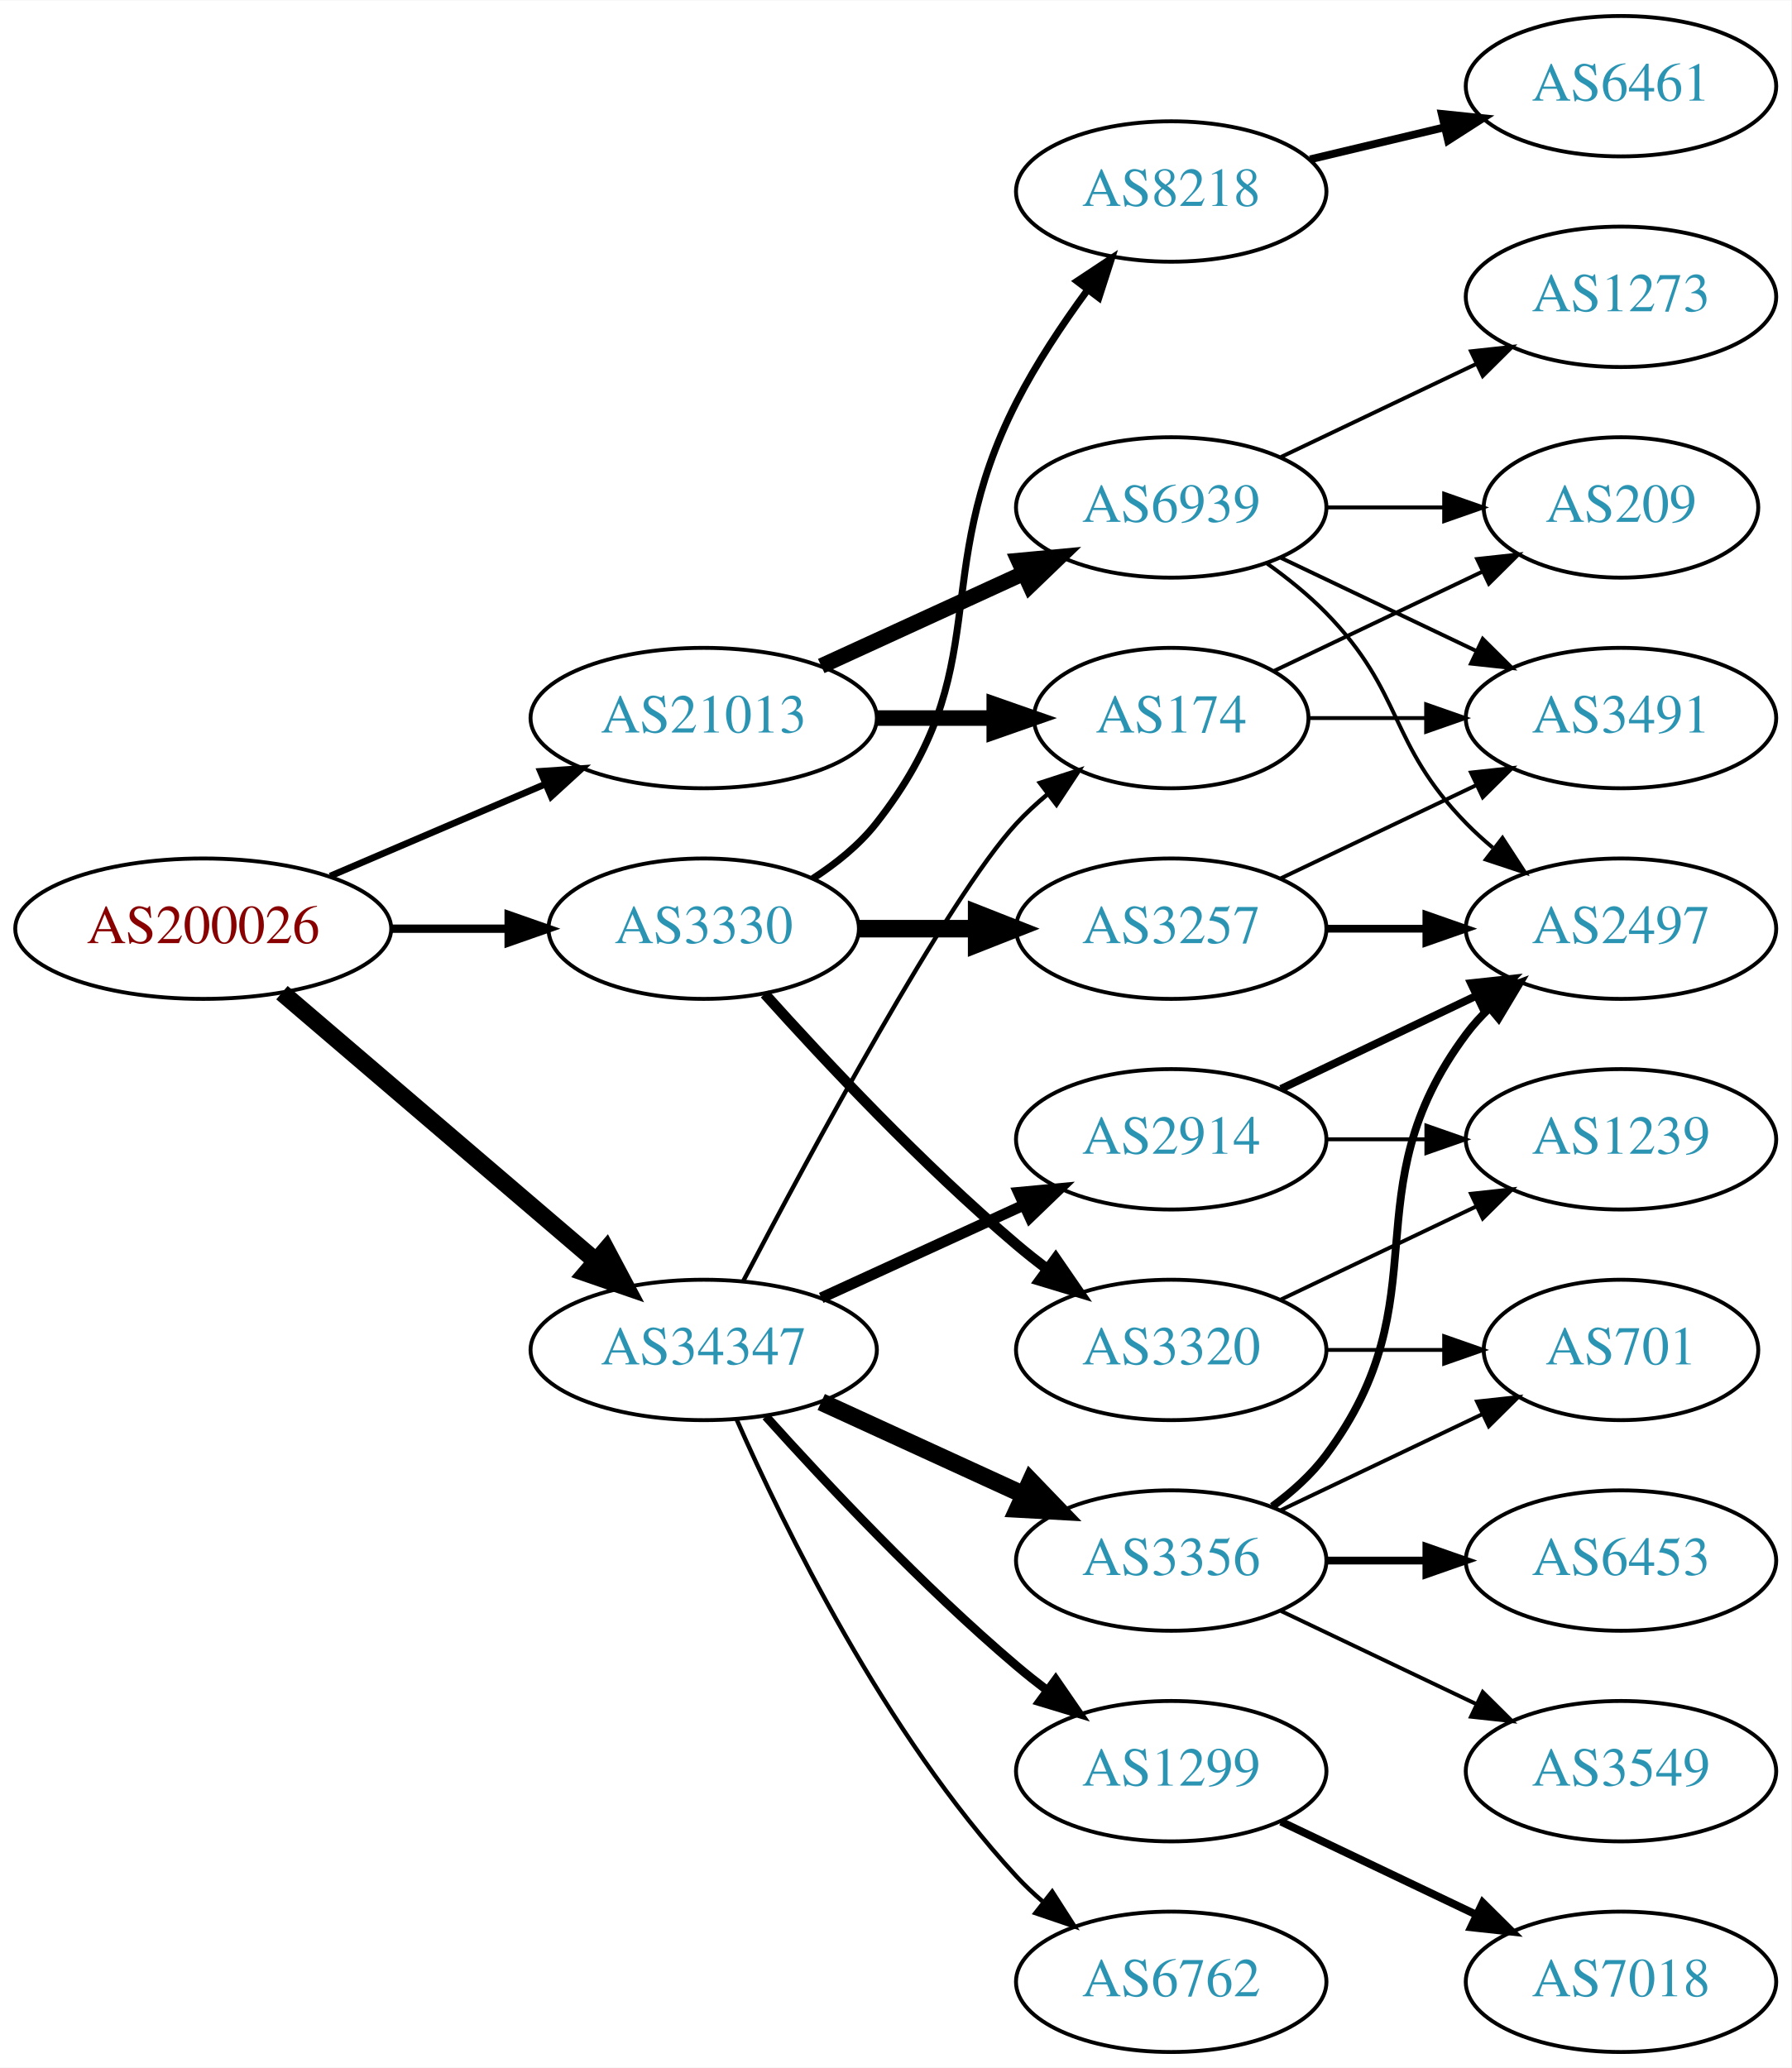
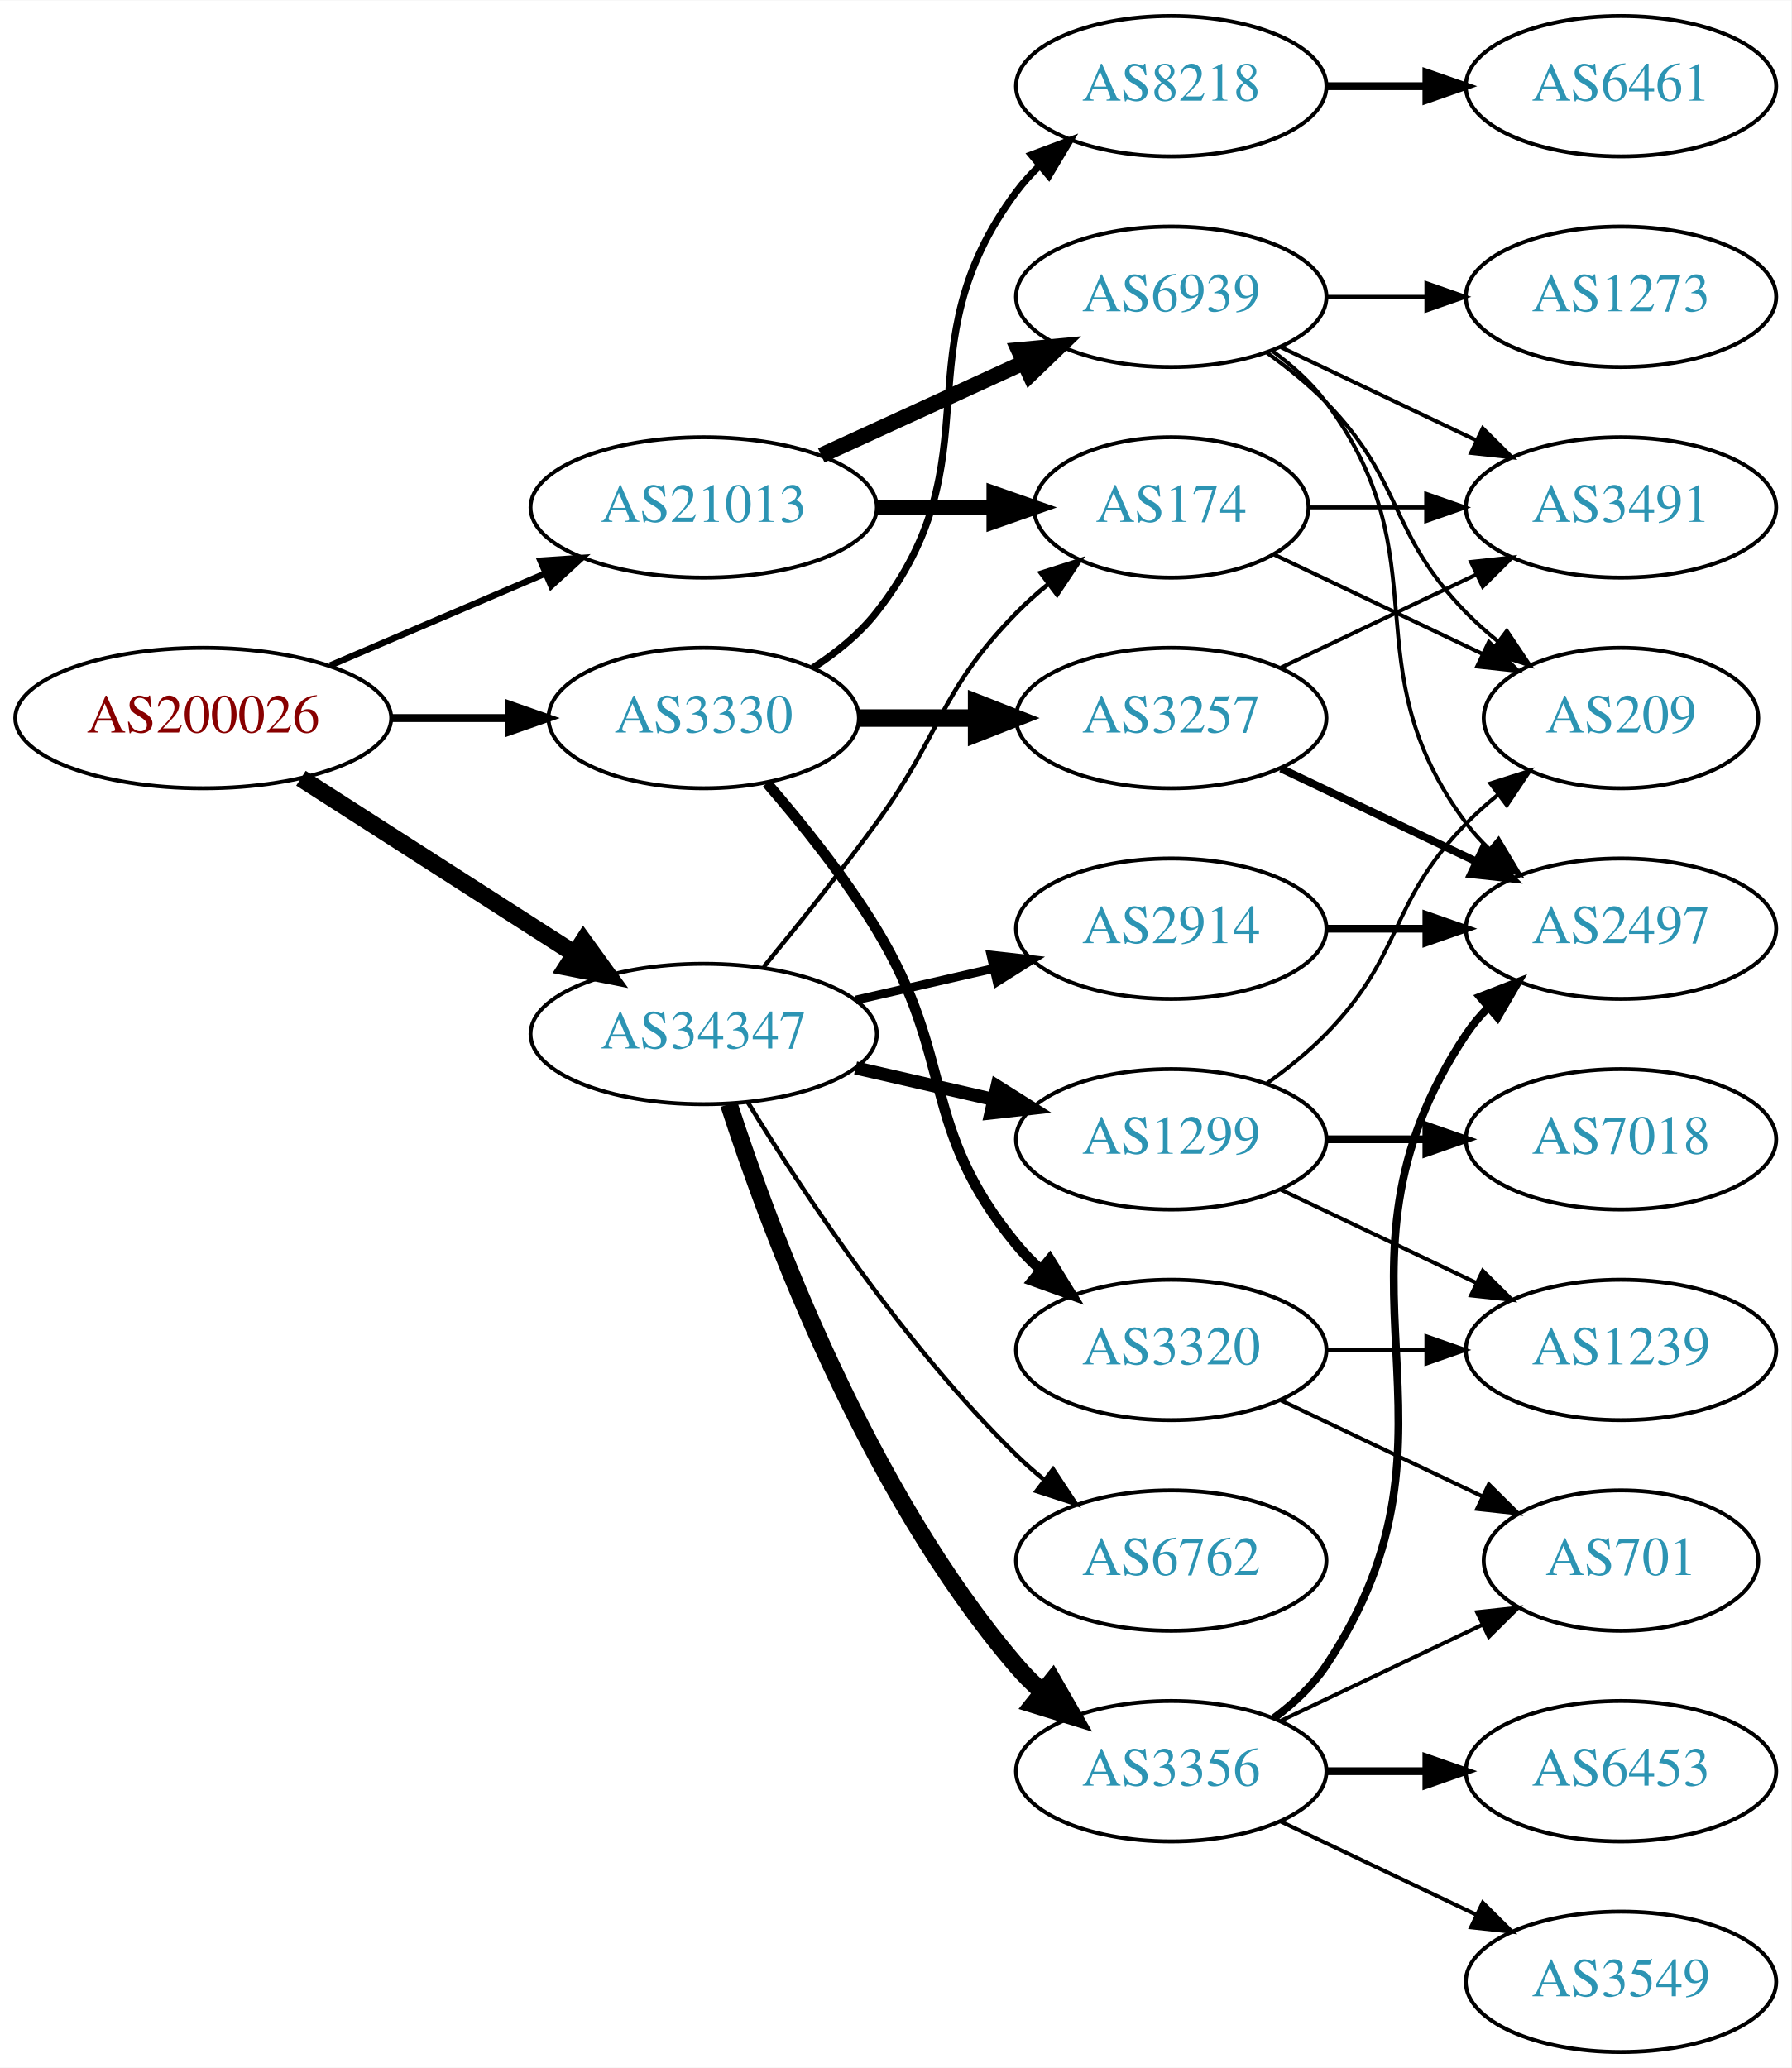
<svg xmlns="http://www.w3.org/2000/svg" xmlns:xlink="http://www.w3.org/1999/xlink" width="459pt" height="530pt" viewBox="0.00 0.00 459.17 530.00">
  <g id="graph0" class="graph" transform="scale(1 1) rotate(0) translate(4 526)">
    <polygon fill="white" stroke="none" points="-4,4 -4,-526 455.17,-526 455.17,4 -4,4" />
    <g id="node1" class="node">
      <g id="a_node1">
        <a xlink:href="/asn/200026" xlink:title="AS200026 ~ Ortswaerme St. Johann in Tirol GmbH [AT]">
-           <ellipse fill="#ffffff" stroke="black" cx="48.096" cy="-288" rx="48.192" ry="18" />
-           <text text-anchor="middle" x="48.096" y="-284.3" font-family="Times,serif" font-size="14.00" fill="#880000">AS200026</text>
+           <ellipse fill="#ffffff" stroke="black" cx="48.096" cy="-342" rx="48.192" ry="18" />
+           <text text-anchor="middle" x="48.096" y="-338.3" font-family="Times,serif" font-size="14.00" fill="#880000">AS200026</text>
        </a>
      </g>
    </g>
    <g id="node2" class="node">
      <g id="a_node2">
        <a xlink:href="/asn/3330" xlink:title="AS3330 ~ Vienna, Austria [AT]">
-           <ellipse fill="#ffffff" stroke="black" cx="176.388" cy="-288" rx="39.794" ry="18" />
-           <text text-anchor="middle" x="176.388" y="-284.3" font-family="Times,serif" font-size="14.00" fill="#2c94b3">AS3330</text>
+           <ellipse fill="#ffffff" stroke="black" cx="176.388" cy="-342" rx="39.794" ry="18" />
+           <text text-anchor="middle" x="176.388" y="-338.3" font-family="Times,serif" font-size="14.00" fill="#2c94b3">AS3330</text>
        </a>
      </g>
    </g>
    <g id="edge1" class="edge">
-       <path fill="none" stroke="black" stroke-width="2.143" d="M96.481,-288C106.248,-288 116.551,-288 126.373,-288" />
-       <polygon fill="black" stroke="black" stroke-width="2.143" points="126.393,-291.5 136.393,-288 126.393,-284.5 126.393,-291.5" />
+       <path fill="none" stroke="black" stroke-width="2.045" d="M96.481,-342C106.248,-342 116.551,-342 126.373,-342" />
+       <polygon fill="black" stroke="black" stroke-width="2.045" points="126.393,-345.5 136.393,-342 126.393,-338.5 126.393,-345.5" />
    </g>
    <g id="node3" class="node">
      <g id="a_node3">
        <a xlink:href="/asn/21013" xlink:title="AS21013 ~ Wels, AT [AT]">
-           <ellipse fill="#ffffff" stroke="black" cx="176.388" cy="-342" rx="44.393" ry="18" />
-           <text text-anchor="middle" x="176.388" y="-338.3" font-family="Times,serif" font-size="14.00" fill="#2c94b3">AS21013</text>
+           <ellipse fill="#ffffff" stroke="black" cx="176.388" cy="-396" rx="44.393" ry="18" />
+           <text text-anchor="middle" x="176.388" y="-392.3" font-family="Times,serif" font-size="14.00" fill="#2c94b3">AS21013</text>
        </a>
      </g>
    </g>
    <g id="edge2" class="edge">
-       <path fill="none" stroke="black" stroke-width="1.714" d="M80.639,-301.487C97.283,-308.604 117.873,-317.408 135.604,-324.989" />
-       <polygon fill="black" stroke="black" stroke-width="1.714" points="134.545,-328.343 145.116,-329.057 137.297,-321.907 134.545,-328.343" />
+       <path fill="none" stroke="black" stroke-width="1.636" d="M80.639,-355.487C97.283,-362.604 117.873,-371.408 135.604,-378.989" />
+       <polygon fill="black" stroke="black" stroke-width="1.636" points="134.545,-382.343 145.116,-383.057 137.297,-375.907 134.545,-382.343" />
    </g>
    <g id="node4" class="node">
      <g id="a_node4">
        <a xlink:href="/asn/34347" xlink:title="AS34347 ~ Stadtwerke Hall in Tirol GmbH [AT]">
-           <ellipse fill="#ffffff" stroke="black" cx="176.388" cy="-180" rx="44.393" ry="18" />
-           <text text-anchor="middle" x="176.388" y="-176.3" font-family="Times,serif" font-size="14.00" fill="#2c94b3">AS34347</text>
+           <ellipse fill="#ffffff" stroke="black" cx="176.388" cy="-261" rx="44.393" ry="18" />
+           <text text-anchor="middle" x="176.388" y="-257.3" font-family="Times,serif" font-size="14.00" fill="#2c94b3">AS34347</text>
        </a>
      </g>
    </g>
    <g id="edge3" class="edge">
-       <path fill="none" stroke="black" stroke-width="4.5" d="M68.277,-271.597C89.727,-253.254 124.614,-223.419 148.715,-202.809" />
-       <polygon fill="black" stroke="black" stroke-width="4.5" points="151.399,-205.695 156.44,-196.203 146.281,-199.71 151.399,-205.695" />
+       <path fill="none" stroke="black" stroke-width="4.5" d="M73.147,-326.574C93.024,-313.826 121.421,-295.613 143.246,-281.615" />
+       <polygon fill="black" stroke="black" stroke-width="4.5" points="145.561,-284.808 151.853,-276.095 141.31,-278.179 145.561,-284.808" />
    </g>
    <g id="node5" class="node">
      <g id="a_node5">
-         <a xlink:href="/asn/8218" xlink:title="AS8218 ~ legacy Neotelecoms [FR]">
-           <ellipse fill="#ffffff" stroke="black" cx="296.23" cy="-477" rx="39.794" ry="18" />
-           <text text-anchor="middle" x="296.23" y="-473.3" font-family="Times,serif" font-size="14.00" fill="#2c94b3">AS8218</text>
+         <a xlink:href="/asn/3320" xlink:title="AS3320 ~ DTAG [DE]">
+           <ellipse fill="#ffffff" stroke="black" cx="296.23" cy="-180" rx="39.794" ry="18" />
+           <text text-anchor="middle" x="296.23" y="-176.3" font-family="Times,serif" font-size="14.00" fill="#2c94b3">AS3320</text>
        </a>
      </g>
    </g>
    <g id="edge4" class="edge">
-       <path fill="none" stroke="black" stroke-width="1.8" d="M204.359,-300.855C210.347,-304.72 216.207,-309.441 220.584,-315 251.882,-354.754 233.603,-377.923 256.584,-423 261.61,-432.86 268.302,-442.919 274.702,-451.641" />
-       <polygon fill="black" stroke="black" stroke-width="1.8" points="272.103,-454.006 280.934,-459.86 277.681,-449.777 272.103,-454.006" />
+       <path fill="none" stroke="black" stroke-width="2.7" d="M192.585,-325.323C201.461,-315.051 212.473,-301.334 220.584,-288 241.056,-254.342 231.519,-237.394 256.584,-207 258.439,-204.75 260.526,-202.604 262.745,-200.576" />
+       <polygon fill="black" stroke="black" stroke-width="2.7" points="265.093,-203.177 270.649,-194.156 260.68,-197.744 265.093,-203.177" />
    </g>
    <g id="node6" class="node">
      <g id="a_node6">
        <a xlink:href="/asn/3257" xlink:title="AS3257 ~ GTT [DE]">
-           <ellipse fill="#ffffff" stroke="black" cx="296.23" cy="-288" rx="39.794" ry="18" />
-           <text text-anchor="middle" x="296.23" y="-284.3" font-family="Times,serif" font-size="14.00" fill="#2c94b3">AS3257</text>
+           <ellipse fill="#ffffff" stroke="black" cx="296.23" cy="-342" rx="39.794" ry="18" />
+           <text text-anchor="middle" x="296.23" y="-338.3" font-family="Times,serif" font-size="14.00" fill="#2c94b3">AS3257</text>
        </a>
      </g>
    </g>
    <g id="edge5" class="edge">
-       <path fill="none" stroke="black" stroke-width="4.5" d="M216.3,-288C225.854,-288 236.203,-288 246.166,-288" />
-       <polygon fill="black" stroke="black" stroke-width="4.5" points="246.358,-291.938 256.358,-288 246.358,-284.063 246.358,-291.938" />
+       <path fill="none" stroke="black" stroke-width="4.5" d="M216.3,-342C225.854,-342 236.203,-342 246.166,-342" />
+       <polygon fill="black" stroke="black" stroke-width="4.5" points="246.358,-345.938 256.358,-342 246.358,-338.063 246.358,-345.938" />
    </g>
    <g id="node7" class="node">
      <g id="a_node7">
-         <a xlink:href="/asn/3320" xlink:title="AS3320 ~ DTAG [DE]">
-           <ellipse fill="#ffffff" stroke="black" cx="296.23" cy="-180" rx="39.794" ry="18" />
-           <text text-anchor="middle" x="296.23" y="-176.3" font-family="Times,serif" font-size="14.00" fill="#2c94b3">AS3320</text>
+         <a xlink:href="/asn/8218" xlink:title="AS8218 ~ legacy Neotelecoms [FR]">
+           <ellipse fill="#ffffff" stroke="black" cx="296.23" cy="-504" rx="39.794" ry="18" />
+           <text text-anchor="middle" x="296.23" y="-500.3" font-family="Times,serif" font-size="14.00" fill="#2c94b3">AS8218</text>
        </a>
      </g>
    </g>
    <g id="edge6" class="edge">
-       <path fill="none" stroke="black" stroke-width="2.7" d="M192.034,-271.275C207.334,-254.235 232.432,-227.477 256.584,-207 259.081,-204.883 261.741,-202.768 264.453,-200.707" />
-       <polygon fill="black" stroke="black" stroke-width="2.7" points="266.619,-203.459 272.629,-194.734 262.489,-197.806 266.619,-203.459" />
+       <path fill="none" stroke="black" stroke-width="1.8" d="M204.359,-354.855C210.347,-358.72 216.207,-363.441 220.584,-369 251.882,-408.754 226.312,-436.458 256.584,-477 258.328,-479.336 260.336,-481.545 262.499,-483.617" />
+       <polygon fill="black" stroke="black" stroke-width="1.8" points="260.377,-486.405 270.299,-490.118 264.858,-481.027 260.377,-486.405" />
    </g>
    <g id="node13" class="node">
      <g id="a_node13">
        <a xlink:href="/asn/174" xlink:title="AS174 ~ Cogent Communications [US]">
-           <ellipse fill="#ffffff" stroke="black" cx="296.23" cy="-342" rx="35.194" ry="18" />
-           <text text-anchor="middle" x="296.23" y="-338.3" font-family="Times,serif" font-size="14.00" fill="#2c94b3">AS174</text>
+           <ellipse fill="#ffffff" stroke="black" cx="296.23" cy="-396" rx="35.194" ry="18" />
+           <text text-anchor="middle" x="296.23" y="-392.3" font-family="Times,serif" font-size="14.00" fill="#2c94b3">AS174</text>
        </a>
      </g>
    </g>
    <g id="edge12" class="edge">
-       <path fill="none" stroke="black" stroke-width="4" d="M220.599,-342C230.447,-342 240.926,-342 250.823,-342" />
-       <polygon fill="black" stroke="black" stroke-width="4" points="250.875,-345.5 260.875,-342 250.875,-338.5 250.875,-345.5" />
+       <path fill="none" stroke="black" stroke-width="4" d="M220.599,-396C230.447,-396 240.926,-396 250.823,-396" />
+       <polygon fill="black" stroke="black" stroke-width="4" points="250.875,-399.5 260.875,-396 250.875,-392.5 250.875,-399.5" />
    </g>
    <g id="node14" class="node">
      <g id="a_node14">
        <a xlink:href="/asn/6939" xlink:title="AS6939 ~ Hurricane Electric LLC [US]">
-           <ellipse fill="#ffffff" stroke="black" cx="296.23" cy="-396" rx="39.794" ry="18" />
-           <text text-anchor="middle" x="296.23" y="-392.3" font-family="Times,serif" font-size="14.00" fill="#2c94b3">AS6939</text>
+           <ellipse fill="#ffffff" stroke="black" cx="296.23" cy="-450" rx="39.794" ry="18" />
+           <text text-anchor="middle" x="296.23" y="-446.3" font-family="Times,serif" font-size="14.00" fill="#2c94b3">AS6939</text>
        </a>
      </g>
    </g>
    <g id="edge13" class="edge">
-       <path fill="none" stroke="black" stroke-width="4" d="M206.517,-355.348C222.128,-362.502 241.526,-371.391 258.198,-379.03" />
-       <polygon fill="black" stroke="black" stroke-width="4" points="257.101,-382.378 267.65,-383.362 260.017,-376.014 257.101,-382.378" />
+       <path fill="none" stroke="black" stroke-width="4" d="M206.517,-409.348C222.128,-416.502 241.526,-425.391 258.198,-433.03" />
+       <polygon fill="black" stroke="black" stroke-width="4" points="257.101,-436.378 267.65,-437.362 260.017,-430.014 257.101,-436.378" />
    </g>
    <g id="edge19" class="edge">
-       <path fill="none" stroke="black" stroke-width="1.125" d="M186.574,-197.751C203.372,-229.827 238.93,-295.888 256.584,-315 258.989,-317.604 261.687,-320.1 264.509,-322.449" />
-       <polygon fill="black" stroke="black" stroke-width="1.125" points="262.577,-325.378 272.653,-328.653 266.819,-319.809 262.577,-325.378" />
+       <path fill="none" stroke="black" stroke-width="1.125" d="M191.785,-278.211C200.377,-288.673 211.372,-302.401 220.584,-315 237.609,-338.284 236.411,-348.383 256.584,-369 259.063,-371.534 261.809,-373.983 264.662,-376.304" />
+       <polygon fill="black" stroke="black" stroke-width="1.125" points="262.753,-379.248 272.847,-382.468 266.964,-373.657 262.753,-379.248" />
    </g>
    <g id="node16" class="node">
      <g id="a_node16">
        <a xlink:href="/asn/3356" xlink:title="AS3356 ~ Level 3 Parent, LLC [US]">
-           <ellipse fill="#ffffff" stroke="black" cx="296.23" cy="-126" rx="39.794" ry="18" />
-           <text text-anchor="middle" x="296.23" y="-122.3" font-family="Times,serif" font-size="14.00" fill="#2c94b3">AS3356</text>
+           <ellipse fill="#ffffff" stroke="black" cx="296.23" cy="-72" rx="39.794" ry="18" />
+           <text text-anchor="middle" x="296.23" y="-68.3" font-family="Times,serif" font-size="14.00" fill="#2c94b3">AS3356</text>
        </a>
      </g>
    </g>
    <g id="edge16" class="edge">
-       <path fill="none" stroke="black" stroke-width="4.5" d="M206.517,-166.652C222.128,-159.498 241.526,-150.609 258.198,-142.97" />
-       <polygon fill="black" stroke="black" stroke-width="4.5" points="260.199,-146.384 267.65,-138.638 256.919,-139.225 260.199,-146.384" />
+       <path fill="none" stroke="black" stroke-width="4.5" d="M182.835,-243.009C193.149,-211.184 218.011,-144.073 256.584,-99 258.529,-96.726 260.708,-94.551 263.012,-92.493" />
+       <polygon fill="black" stroke="black" stroke-width="4.5" points="265.822,-95.289 271.181,-85.973 260.909,-89.134 265.822,-95.289" />
    </g>
    <g id="node17" class="node">
      <g id="a_node17">
-         <a xlink:href="/asn/2914" xlink:title="AS2914 ~ NTT America, Inc. [US]">
-           <ellipse fill="#ffffff" stroke="black" cx="296.23" cy="-234" rx="39.794" ry="18" />
-           <text text-anchor="middle" x="296.23" y="-230.3" font-family="Times,serif" font-size="14.00" fill="#2c94b3">AS2914</text>
+         <a xlink:href="/asn/6762" xlink:title="AS6762 ~ TELECOM ITALIA SPARKLE S.p.A. [IT]">
+           <ellipse fill="#ffffff" stroke="black" cx="296.23" cy="-126" rx="39.794" ry="18" />
+           <text text-anchor="middle" x="296.23" y="-122.3" font-family="Times,serif" font-size="14.00" fill="#2c94b3">AS6762</text>
        </a>
      </g>
    </g>
    <g id="edge17" class="edge">
-       <path fill="none" stroke="black" stroke-width="2.812" d="M206.517,-193.348C222.128,-200.502 241.526,-209.391 258.198,-217.03" />
-       <polygon fill="black" stroke="black" stroke-width="2.812" points="257.101,-220.378 267.65,-221.362 260.017,-214.014 257.101,-220.378" />
+       <path fill="none" stroke="black" stroke-width="1.125" d="M187.653,-243.56C201.462,-221.009 227.651,-181.278 256.584,-153 258.724,-150.908 261.041,-148.863 263.441,-146.894" />
+       <polygon fill="black" stroke="black" stroke-width="1.125" points="265.951,-149.382 271.782,-140.536 261.708,-143.815 265.951,-149.382" />
    </g>
    <g id="node18" class="node">
      <g id="a_node18">
        <a xlink:href="/asn/1299" xlink:title="AS1299 ~ Telia Carrier [EU]">
-           <ellipse fill="#ffffff" stroke="black" cx="296.23" cy="-72" rx="39.794" ry="18" />
-           <text text-anchor="middle" x="296.23" y="-68.3" font-family="Times,serif" font-size="14.00" fill="#2c94b3">AS1299</text>
+           <ellipse fill="#ffffff" stroke="black" cx="296.23" cy="-234" rx="39.794" ry="18" />
+           <text text-anchor="middle" x="296.23" y="-230.3" font-family="Times,serif" font-size="14.00" fill="#2c94b3">AS1299</text>
        </a>
      </g>
    </g>
    <g id="edge18" class="edge">
-       <path fill="none" stroke="black" stroke-width="2.25" d="M192.32,-162.956C207.646,-145.903 232.582,-119.35 256.584,-99 259.081,-96.883 261.741,-94.768 264.453,-92.707" />
-       <polygon fill="black" stroke="black" stroke-width="2.25" points="266.619,-95.459 272.629,-86.734 262.489,-89.806 266.619,-95.459" />
+       <path fill="none" stroke="black" stroke-width="3.375" d="M215.322,-252.308C226.563,-249.733 238.976,-246.889 250.599,-244.226" />
+       <polygon fill="black" stroke="black" stroke-width="3.375" points="251.595,-247.588 260.56,-241.943 250.031,-240.765 251.595,-247.588" />
    </g>
    <g id="node19" class="node">
      <g id="a_node19">
-         <a xlink:href="/asn/6762" xlink:title="AS6762 ~ TELECOM ITALIA SPARKLE S.p.A. [IT]">
-           <ellipse fill="#ffffff" stroke="black" cx="296.23" cy="-18" rx="39.794" ry="18" />
-           <text text-anchor="middle" x="296.23" y="-14.3" font-family="Times,serif" font-size="14.00" fill="#2c94b3">AS6762</text>
+         <a xlink:href="/asn/2914" xlink:title="AS2914 ~ NTT America, Inc. [US]">
+           <ellipse fill="#ffffff" stroke="black" cx="296.23" cy="-288" rx="39.794" ry="18" />
+           <text text-anchor="middle" x="296.23" y="-284.3" font-family="Times,serif" font-size="14.00" fill="#2c94b3">AS2914</text>
        </a>
      </g>
    </g>
    <g id="edge20" class="edge">
-       <path fill="none" stroke="black" stroke-width="1.125" d="M184.803,-162.239C196.872,-134.817 222.843,-81.528 256.584,-45 258.614,-42.802 260.853,-40.681 263.199,-38.66" />
-       <polygon fill="black" stroke="black" stroke-width="1.125" points="265.726,-41.126 271.443,-32.206 261.411,-35.614 265.726,-41.126" />
+       <path fill="none" stroke="black" stroke-width="2.25" d="M215.322,-269.692C226.563,-272.267 238.976,-275.111 250.599,-277.774" />
+       <polygon fill="black" stroke="black" stroke-width="2.25" points="250.031,-281.235 260.56,-280.057 251.595,-274.412 250.031,-281.235" />
    </g>
    <g id="node8" class="node">
      <g id="a_node8">
+         <a xlink:href="/asn/701" xlink:title="AS701 ~ UUNET [US]">
+           <ellipse fill="#ffffff" stroke="black" cx="411.523" cy="-126" rx="35.194" ry="18" />
+           <text text-anchor="middle" x="411.523" y="-122.3" font-family="Times,serif" font-size="14.00" fill="#2c94b3">AS701</text>
+         </a>
+       </g>
+     </g>
+     <g id="edge7" class="edge">
+       <path fill="none" stroke="black" d="M324.367,-167.066C339.798,-159.71 359.284,-150.423 375.819,-142.541" />
+       <polygon fill="black" stroke="black" points="377.64,-145.551 385.161,-138.089 374.628,-139.232 377.64,-145.551" />
+     </g>
+     <g id="node9" class="node">
+       <g id="a_node9">
+         <a xlink:href="/asn/1239" xlink:title="AS1239 ~ Sprint [US]">
+           <ellipse fill="#ffffff" stroke="black" cx="411.523" cy="-180" rx="39.794" ry="18" />
+           <text text-anchor="middle" x="411.523" y="-176.3" font-family="Times,serif" font-size="14.00" fill="#2c94b3">AS1239</text>
+         </a>
+       </g>
+     </g>
+     <g id="edge8" class="edge">
+       <path fill="none" stroke="black" d="M335.902,-180C344.105,-180 352.869,-180 361.401,-180" />
+       <polygon fill="black" stroke="black" points="361.641,-183.5 371.641,-180 361.641,-176.5 361.641,-183.5" />
+     </g>
+     <g id="node10" class="node">
+       <g id="a_node10">
+         <a xlink:href="/asn/2497" xlink:title="AS2497 ~ Internet Initiative Japan Inc. [JP]">
+           <ellipse fill="#ffffff" stroke="black" cx="411.523" cy="-288" rx="39.794" ry="18" />
+           <text text-anchor="middle" x="411.523" y="-284.3" font-family="Times,serif" font-size="14.00" fill="#2c94b3">AS2497</text>
+         </a>
+       </g>
+     </g>
+     <g id="edge9" class="edge">
+       <path fill="none" stroke="black" stroke-width="2" d="M324.367,-329.066C339.361,-321.919 358.182,-312.948 374.405,-305.215" />
+       <polygon fill="black" stroke="black" stroke-width="2" points="376.087,-308.291 383.608,-300.829 373.075,-301.972 376.087,-308.291" />
+     </g>
+     <g id="node11" class="node">
+       <g id="a_node11">
+         <a xlink:href="/asn/3491" xlink:title="AS3491 ~ PCCW Global, Inc. [US]">
+           <ellipse fill="#ffffff" stroke="black" cx="411.523" cy="-396" rx="39.794" ry="18" />
+           <text text-anchor="middle" x="411.523" y="-392.3" font-family="Times,serif" font-size="14.00" fill="#2c94b3">AS3491</text>
+         </a>
+       </g>
+     </g>
+     <g id="edge10" class="edge">
+       <path fill="none" stroke="black" d="M324.367,-354.934C339.361,-362.081 358.182,-371.052 374.405,-378.785" />
+       <polygon fill="black" stroke="black" points="373.075,-382.028 383.608,-383.171 376.087,-375.709 373.075,-382.028" />
+     </g>
+     <g id="node12" class="node">
+       <g id="a_node12">
        <a xlink:href="/asn/6461" xlink:title="AS6461 ~ Zayo Bandwidth [US]">
          <ellipse fill="#ffffff" stroke="black" cx="411.523" cy="-504" rx="39.794" ry="18" />
          <text text-anchor="middle" x="411.523" y="-500.3" font-family="Times,serif" font-size="14.00" fill="#2c94b3">AS6461</text>
        </a>
      </g>
    </g>
-     <g id="edge7" class="edge">
-       <path fill="none" stroke="black" stroke-width="2" d="M331.837,-485.248C342.709,-487.838 354.863,-490.735 366.305,-493.462" />
-       <polygon fill="black" stroke="black" stroke-width="2" points="365.589,-496.889 376.128,-495.803 367.212,-490.08 365.589,-496.889" />
-     </g>
-     <g id="node9" class="node">
-       <g id="a_node9">
-         <a xlink:href="/asn/2497" xlink:title="AS2497 ~ Internet Initiative Japan Inc. [JP]">
-           <ellipse fill="#ffffff" stroke="black" cx="411.523" cy="-288" rx="39.794" ry="18" />
-           <text text-anchor="middle" x="411.523" y="-284.3" font-family="Times,serif" font-size="14.00" fill="#2c94b3">AS2497</text>
-         </a>
-       </g>
-     </g>
-     <g id="edge8" class="edge">
-       <path fill="none" stroke="black" stroke-width="2" d="M335.902,-288C344.105,-288 352.869,-288 361.401,-288" />
-       <polygon fill="black" stroke="black" stroke-width="2" points="361.641,-291.5 371.641,-288 361.641,-284.5 361.641,-291.5" />
-     </g>
-     <g id="node10" class="node">
-       <g id="a_node10">
-         <a xlink:href="/asn/3491" xlink:title="AS3491 ~ PCCW Global, Inc. [US]">
-           <ellipse fill="#ffffff" stroke="black" cx="411.523" cy="-342" rx="39.794" ry="18" />
-           <text text-anchor="middle" x="411.523" y="-338.3" font-family="Times,serif" font-size="14.00" fill="#2c94b3">AS3491</text>
-         </a>
-       </g>
-     </g>
-     <g id="edge9" class="edge">
-       <path fill="none" stroke="black" d="M324.367,-300.934C339.361,-308.081 358.182,-317.052 374.405,-324.785" />
-       <polygon fill="black" stroke="black" points="373.075,-328.028 383.608,-329.171 376.087,-321.709 373.075,-328.028" />
-     </g>
-     <g id="node11" class="node">
-       <g id="a_node11">
-         <a xlink:href="/asn/1239" xlink:title="AS1239 ~ Sprint [US]">
-           <ellipse fill="#ffffff" stroke="black" cx="411.523" cy="-234" rx="39.794" ry="18" />
-           <text text-anchor="middle" x="411.523" y="-230.3" font-family="Times,serif" font-size="14.00" fill="#2c94b3">AS1239</text>
-         </a>
-       </g>
-     </g>
-     <g id="edge10" class="edge">
-       <path fill="none" stroke="black" d="M324.367,-192.934C339.361,-200.081 358.182,-209.052 374.405,-216.785" />
-       <polygon fill="black" stroke="black" points="373.075,-220.028 383.608,-221.171 376.087,-213.709 373.075,-220.028" />
-     </g>
-     <g id="node12" class="node">
-       <g id="a_node12">
-         <a xlink:href="/asn/701" xlink:title="AS701 ~ UUNET [US]">
-           <ellipse fill="#ffffff" stroke="black" cx="411.523" cy="-180" rx="35.194" ry="18" />
-           <text text-anchor="middle" x="411.523" y="-176.3" font-family="Times,serif" font-size="14.00" fill="#2c94b3">AS701</text>
-         </a>
-       </g>
-     </g>
    <g id="edge11" class="edge">
-       <path fill="none" stroke="black" d="M335.902,-180C345.608,-180 356.098,-180 366.061,-180" />
-       <polygon fill="black" stroke="black" points="366.198,-183.5 376.198,-180 366.198,-176.5 366.198,-183.5" />
+       <path fill="none" stroke="black" stroke-width="2" d="M335.902,-504C344.105,-504 352.869,-504 361.401,-504" />
+       <polygon fill="black" stroke="black" stroke-width="2" points="361.641,-507.5 371.641,-504 361.641,-500.5 361.641,-507.5" />
    </g>
    <g id="edge14" class="edge">
-       <path fill="none" stroke="black" d="M331.529,-342C340.906,-342 351.257,-342 361.291,-342" />
-       <polygon fill="black" stroke="black" points="361.58,-345.5 371.58,-342 361.58,-338.5 361.58,-345.5" />
+       <path fill="none" stroke="black" d="M331.529,-396C340.906,-396 351.257,-396 361.291,-396" />
+       <polygon fill="black" stroke="black" points="361.58,-399.5 371.58,-396 361.58,-392.5 361.58,-399.5" />
    </g>
    <g id="node15" class="node">
      <g id="a_node15">
        <a xlink:href="/asn/209" xlink:title="AS209 ~ CenturyLink Communications, LLC [US]">
-           <ellipse fill="#ffffff" stroke="black" cx="411.523" cy="-396" rx="35.194" ry="18" />
-           <text text-anchor="middle" x="411.523" y="-392.3" font-family="Times,serif" font-size="14.00" fill="#2c94b3">AS209</text>
+           <ellipse fill="#ffffff" stroke="black" cx="411.523" cy="-342" rx="35.194" ry="18" />
+           <text text-anchor="middle" x="411.523" y="-338.3" font-family="Times,serif" font-size="14.00" fill="#2c94b3">AS209</text>
        </a>
      </g>
    </g>
    <g id="edge15" class="edge">
-       <path fill="none" stroke="black" d="M322.655,-354.119C338.398,-361.622 358.82,-371.356 376.013,-379.551" />
-       <polygon fill="black" stroke="black" points="374.65,-382.779 385.183,-383.922 377.662,-376.46 374.65,-382.779" />
+       <path fill="none" stroke="black" d="M322.655,-383.881C338.398,-376.378 358.82,-366.644 376.013,-358.449" />
+       <polygon fill="black" stroke="black" points="377.662,-361.54 385.183,-354.078 374.65,-355.221 377.662,-361.54" />
+     </g>
+     <g id="edge30" class="edge">
+       <path fill="none" stroke="black" d="M322.161,-436.118C327.237,-432.389 332.155,-427.984 335.877,-423 366.148,-382.458 341.605,-355.542 371.877,-315 373.621,-312.664 375.628,-310.455 377.792,-308.383" />
+       <polygon fill="black" stroke="black" points="380.151,-310.973 385.592,-301.882 375.67,-305.595 380.151,-310.973" />
+     </g>
+     <g id="edge32" class="edge">
+       <path fill="none" stroke="black" d="M324.367,-437.066C339.361,-429.919 358.182,-420.948 374.405,-413.215" />
+       <polygon fill="black" stroke="black" points="376.087,-416.291 383.608,-408.829 373.075,-409.972 376.087,-416.291" />
    </g>
    <g id="edge29" class="edge">
-       <path fill="none" stroke="black" d="M320.824,-381.611C326.08,-377.852 331.412,-373.563 335.877,-369 356.049,-348.383 351.704,-335.617 371.877,-315 373.969,-312.861 376.253,-310.782 378.63,-308.79" />
-       <polygon fill="black" stroke="black" points="381.148,-311.268 386.929,-302.389 376.873,-305.725 381.148,-311.268" />
-     </g>
-     <g id="edge30" class="edge">
-       <path fill="none" stroke="black" d="M324.367,-383.066C339.361,-375.919 358.182,-366.948 374.405,-359.215" />
-       <polygon fill="black" stroke="black" points="376.087,-362.291 383.608,-354.829 373.075,-355.972 376.087,-362.291" />
-     </g>
-     <g id="edge31" class="edge">
-       <path fill="none" stroke="black" d="M335.902,-396C345.608,-396 356.098,-396 366.061,-396" />
-       <polygon fill="black" stroke="black" points="366.198,-399.5 376.198,-396 366.198,-392.5 366.198,-399.5" />
+       <path fill="none" stroke="black" d="M320.824,-435.611C326.08,-431.852 331.412,-427.563 335.877,-423 356.049,-402.383 351.704,-389.617 371.877,-369 374.356,-366.466 377.102,-364.017 379.955,-361.696" />
+       <polygon fill="black" stroke="black" points="382.257,-364.343 388.14,-355.532 378.046,-358.752 382.257,-364.343" />
    </g>
    <g id="node23" class="node">
      <g id="a_node23">
        <a xlink:href="/asn/1273" xlink:title="AS1273 ~ Vodafone Group PLC [EU]">
          <ellipse fill="#ffffff" stroke="black" cx="411.523" cy="-450" rx="39.794" ry="18" />
          <text text-anchor="middle" x="411.523" y="-446.3" font-family="Times,serif" font-size="14.00" fill="#2c94b3">AS1273</text>
        </a>
      </g>
    </g>
-     <g id="edge28" class="edge">
-       <path fill="none" stroke="black" d="M324.367,-408.934C339.361,-416.081 358.182,-425.052 374.405,-432.785" />
-       <polygon fill="black" stroke="black" points="373.075,-436.028 383.608,-437.171 376.087,-429.709 373.075,-436.028" />
+     <g id="edge31" class="edge">
+       <path fill="none" stroke="black" d="M335.902,-450C344.105,-450 352.869,-450 361.401,-450" />
+       <polygon fill="black" stroke="black" points="361.641,-453.5 371.641,-450 361.641,-446.5 361.641,-453.5" />
    </g>
    <g id="edge24" class="edge">
-       <path fill="none" stroke="black" stroke-width="2" d="M322.161,-139.882C327.237,-143.611 332.155,-148.016 335.877,-153 366.148,-193.542 341.605,-220.458 371.877,-261 373.621,-263.336 375.628,-265.545 377.792,-267.617" />
-       <polygon fill="black" stroke="black" stroke-width="2" points="375.67,-270.405 385.592,-274.118 380.151,-265.027 375.67,-270.405" />
-     </g>
-     <g id="edge26" class="edge">
-       <path fill="none" stroke="black" d="M324.367,-138.934C339.798,-146.29 359.284,-155.577 375.819,-163.459" />
-       <polygon fill="black" stroke="black" points="374.628,-166.768 385.161,-167.911 377.64,-160.449 374.628,-166.768" />
+       <path fill="none" stroke="black" d="M324.367,-84.934C339.798,-92.29 359.284,-101.577 375.819,-109.459" />
+       <polygon fill="black" stroke="black" points="374.628,-112.768 385.161,-113.911 377.64,-106.449 374.628,-112.768" />
+     </g>
+     <g id="edge21" class="edge">
+       <path fill="none" stroke="black" stroke-width="2" d="M322.549,-85.607C327.605,-89.351 332.417,-93.831 335.877,-99 376.901,-160.294 330.852,-199.706 371.877,-261 373.498,-263.423 375.417,-265.695 377.519,-267.81" />
+       <polygon fill="black" stroke="black" stroke-width="2" points="375.332,-270.546 385.204,-274.393 379.886,-265.229 375.332,-270.546" />
    </g>
    <g id="node20" class="node">
      <g id="a_node20">
        <a xlink:href="/asn/3549" xlink:title="AS3549 ~ Level 3 Parent, LLC [US]">
-           <ellipse fill="#ffffff" stroke="black" cx="411.523" cy="-72" rx="39.794" ry="18" />
-           <text text-anchor="middle" x="411.523" y="-68.3" font-family="Times,serif" font-size="14.00" fill="#2c94b3">AS3549</text>
-         </a>
-       </g>
-     </g>
-     <g id="edge23" class="edge">
-       <path fill="none" stroke="black" d="M324.367,-113.066C339.361,-105.919 358.182,-96.948 374.405,-89.215" />
-       <polygon fill="black" stroke="black" points="376.087,-92.291 383.608,-84.829 373.075,-85.972 376.087,-92.291" />
+           <ellipse fill="#ffffff" stroke="black" cx="411.523" cy="-18" rx="39.794" ry="18" />
+           <text text-anchor="middle" x="411.523" y="-14.3" font-family="Times,serif" font-size="14.00" fill="#2c94b3">AS3549</text>
+         </a>
+       </g>
+     </g>
+     <g id="edge22" class="edge">
+       <path fill="none" stroke="black" d="M324.367,-59.066C339.361,-51.919 358.182,-42.948 374.405,-35.215" />
+       <polygon fill="black" stroke="black" points="376.087,-38.291 383.608,-30.829 373.075,-31.972 376.087,-38.291" />
    </g>
    <g id="node21" class="node">
      <g id="a_node21">
        <a xlink:href="/asn/6453" xlink:title="AS6453 ~ TATA COMMUNICATIONS (AMERICA) INC [US]">
-           <ellipse fill="#ffffff" stroke="black" cx="411.523" cy="-126" rx="39.794" ry="18" />
-           <text text-anchor="middle" x="411.523" y="-122.3" font-family="Times,serif" font-size="14.00" fill="#2c94b3">AS6453</text>
-         </a>
-       </g>
-     </g>
-     <g id="edge25" class="edge">
-       <path fill="none" stroke="black" stroke-width="2" d="M335.902,-126C344.105,-126 352.869,-126 361.401,-126" />
-       <polygon fill="black" stroke="black" stroke-width="2" points="361.641,-129.5 371.641,-126 361.641,-122.5 361.641,-129.5" />
-     </g>
-     <g id="edge21" class="edge">
-       <path fill="none" stroke="black" stroke-width="2" d="M324.367,-246.934C339.361,-254.081 358.182,-263.052 374.405,-270.785" />
-       <polygon fill="black" stroke="black" stroke-width="2" points="373.075,-274.028 383.608,-275.171 376.087,-267.709 373.075,-274.028" />
-     </g>
-     <g id="edge22" class="edge">
-       <path fill="none" stroke="black" d="M335.902,-234C344.105,-234 352.869,-234 361.401,-234" />
-       <polygon fill="black" stroke="black" points="361.641,-237.5 371.641,-234 361.641,-230.5 361.641,-237.5" />
+           <ellipse fill="#ffffff" stroke="black" cx="411.523" cy="-72" rx="39.794" ry="18" />
+           <text text-anchor="middle" x="411.523" y="-68.3" font-family="Times,serif" font-size="14.00" fill="#2c94b3">AS6453</text>
+         </a>
+       </g>
+     </g>
+     <g id="edge23" class="edge">
+       <path fill="none" stroke="black" stroke-width="2" d="M335.902,-72C344.105,-72 352.869,-72 361.401,-72" />
+       <polygon fill="black" stroke="black" stroke-width="2" points="361.641,-75.5 371.641,-72 361.641,-68.5 361.641,-75.5" />
+     </g>
+     <g id="edge26" class="edge">
+       <path fill="none" stroke="black" d="M324.367,-221.066C339.361,-213.919 358.182,-204.948 374.405,-197.215" />
+       <polygon fill="black" stroke="black" points="376.087,-200.291 383.608,-192.829 373.075,-193.972 376.087,-200.291" />
+     </g>
+     <g id="edge27" class="edge">
+       <path fill="none" stroke="black" d="M320.824,-248.389C326.08,-252.148 331.412,-256.437 335.877,-261 356.049,-281.617 351.704,-294.383 371.877,-315 374.356,-317.534 377.102,-319.983 379.955,-322.304" />
+       <polygon fill="black" stroke="black" points="378.046,-325.248 388.14,-328.468 382.257,-319.657 378.046,-325.248" />
    </g>
    <g id="node22" class="node">
      <g id="a_node22">
        <a xlink:href="/asn/7018" xlink:title="AS7018 ~ AT&amp;T Services, Inc. [US]">
-           <ellipse fill="#ffffff" stroke="black" cx="411.523" cy="-18" rx="39.794" ry="18" />
-           <text text-anchor="middle" x="411.523" y="-14.3" font-family="Times,serif" font-size="14.00" fill="#2c94b3">AS7018</text>
-         </a>
-       </g>
-     </g>
-     <g id="edge27" class="edge">
-       <path fill="none" stroke="black" stroke-width="2" d="M324.367,-59.066C339.361,-51.919 358.182,-42.948 374.405,-35.215" />
-       <polygon fill="black" stroke="black" stroke-width="2" points="376.087,-38.291 383.608,-30.829 373.075,-31.972 376.087,-38.291" />
+           <ellipse fill="#ffffff" stroke="black" cx="411.523" cy="-234" rx="39.794" ry="18" />
+           <text text-anchor="middle" x="411.523" y="-230.3" font-family="Times,serif" font-size="14.00" fill="#2c94b3">AS7018</text>
+         </a>
+       </g>
+     </g>
+     <g id="edge25" class="edge">
+       <path fill="none" stroke="black" stroke-width="2" d="M335.902,-234C344.105,-234 352.869,-234 361.401,-234" />
+       <polygon fill="black" stroke="black" stroke-width="2" points="361.641,-237.5 371.641,-234 361.641,-230.5 361.641,-237.5" />
+     </g>
+     <g id="edge28" class="edge">
+       <path fill="none" stroke="black" stroke-width="2" d="M335.902,-288C344.105,-288 352.869,-288 361.401,-288" />
+       <polygon fill="black" stroke="black" stroke-width="2" points="361.641,-291.5 371.641,-288 361.641,-284.5 361.641,-291.5" />
    </g>
  </g>
</svg>
